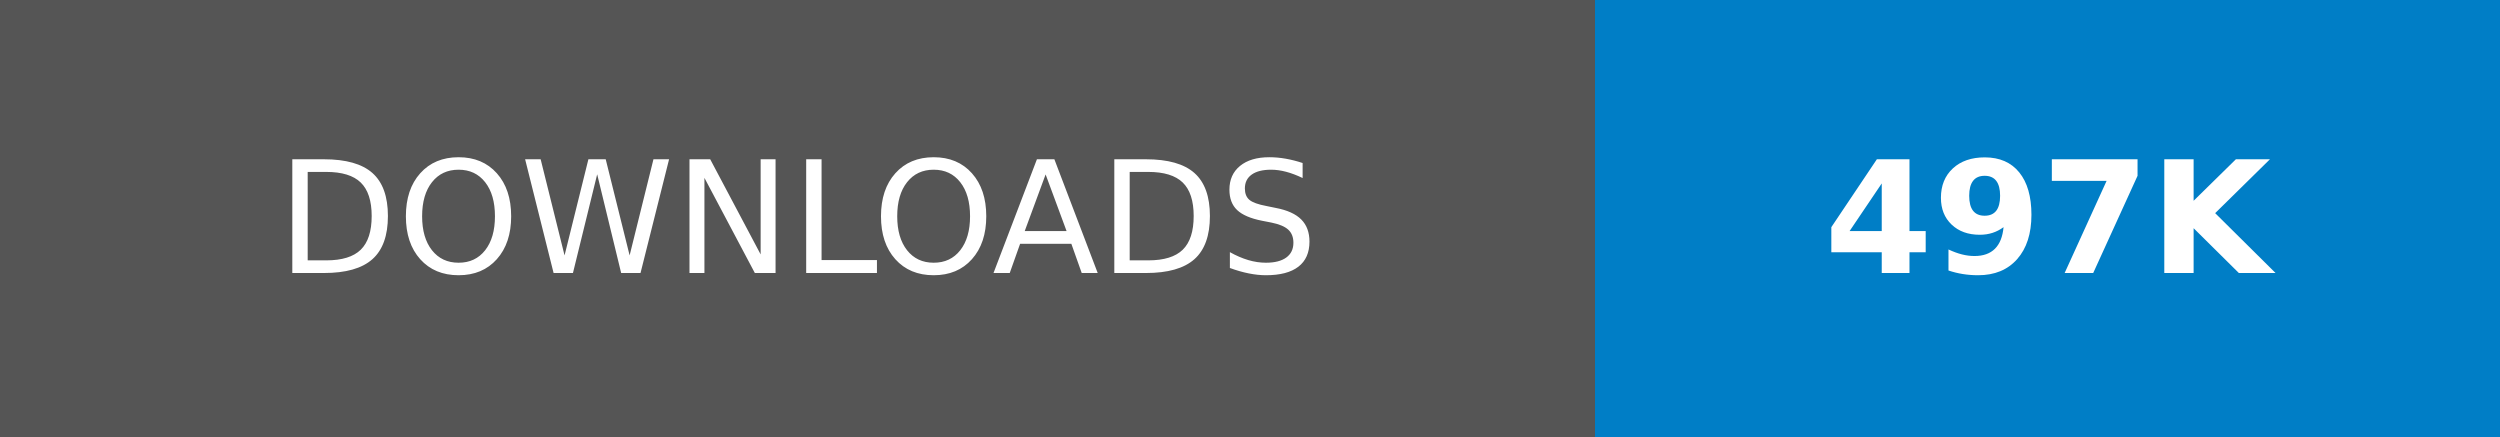
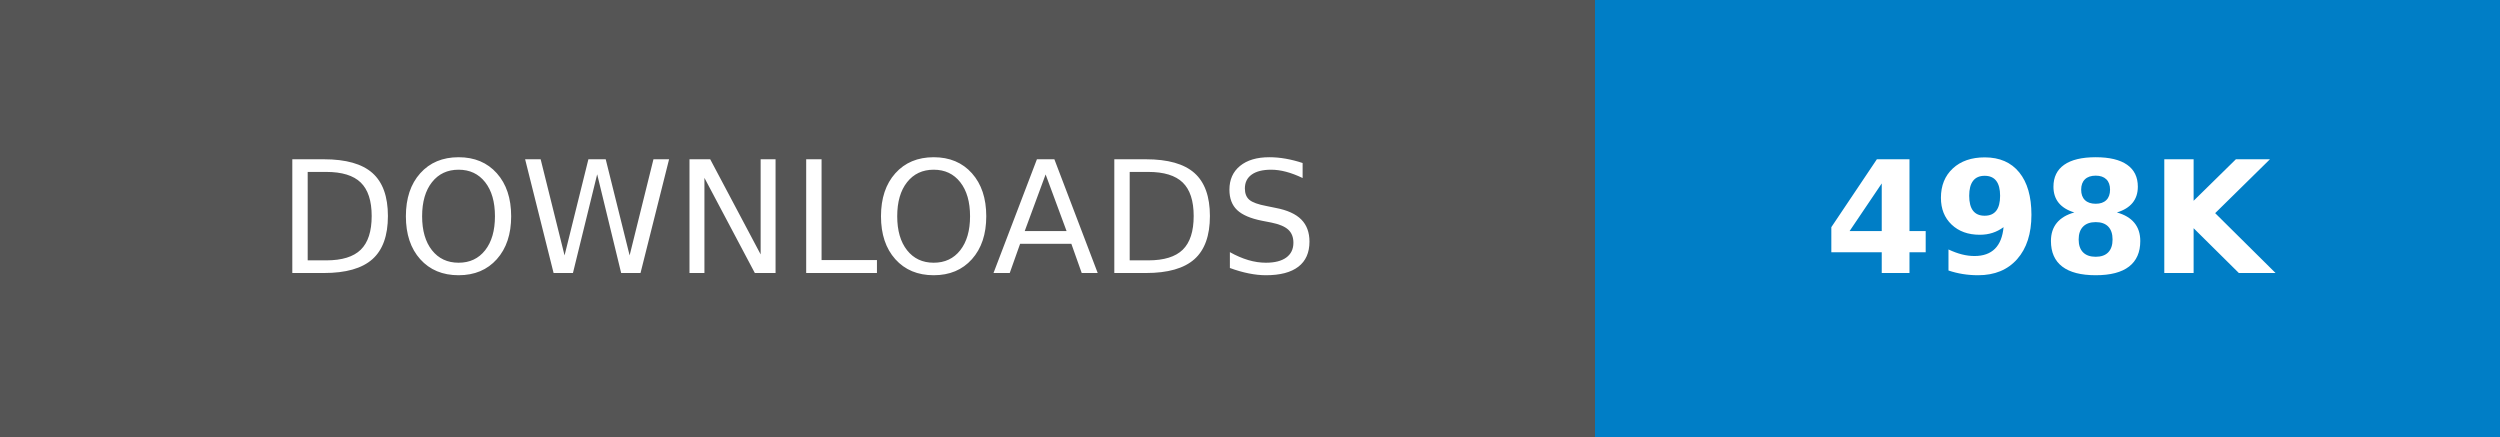
- <svg xmlns="http://www.w3.org/2000/svg" width="160.25" height="28" role="img" aria-label="DOWNLOADS: 497K">
+ <svg xmlns="http://www.w3.org/2000/svg" width="160.25" height="28" role="img" aria-label="DOWNLOADS: 498K">
  <g shape-rendering="crispEdges">
    <rect width="102.25" height="28" fill="#555" />
    <rect x="102.25" width="58" height="28" fill="#007ec6" />
  </g>
  <g fill="#fff" text-anchor="middle" font-family="Verdana,Geneva,DejaVu Sans,sans-serif" text-rendering="geometricPrecision" font-size="100">
    <text transform="scale(.1)" x="511.25" y="175" textLength="782.5" fill="#fff">DOWNLOADS</text>
-     <text transform="scale(.1)" x="1312.5" y="175" textLength="340" fill="#fff" font-weight="bold">497K</text>
+     <text transform="scale(.1)" x="1312.5" y="175" textLength="340" fill="#fff" font-weight="bold">498K</text>
  </g>
</svg>
